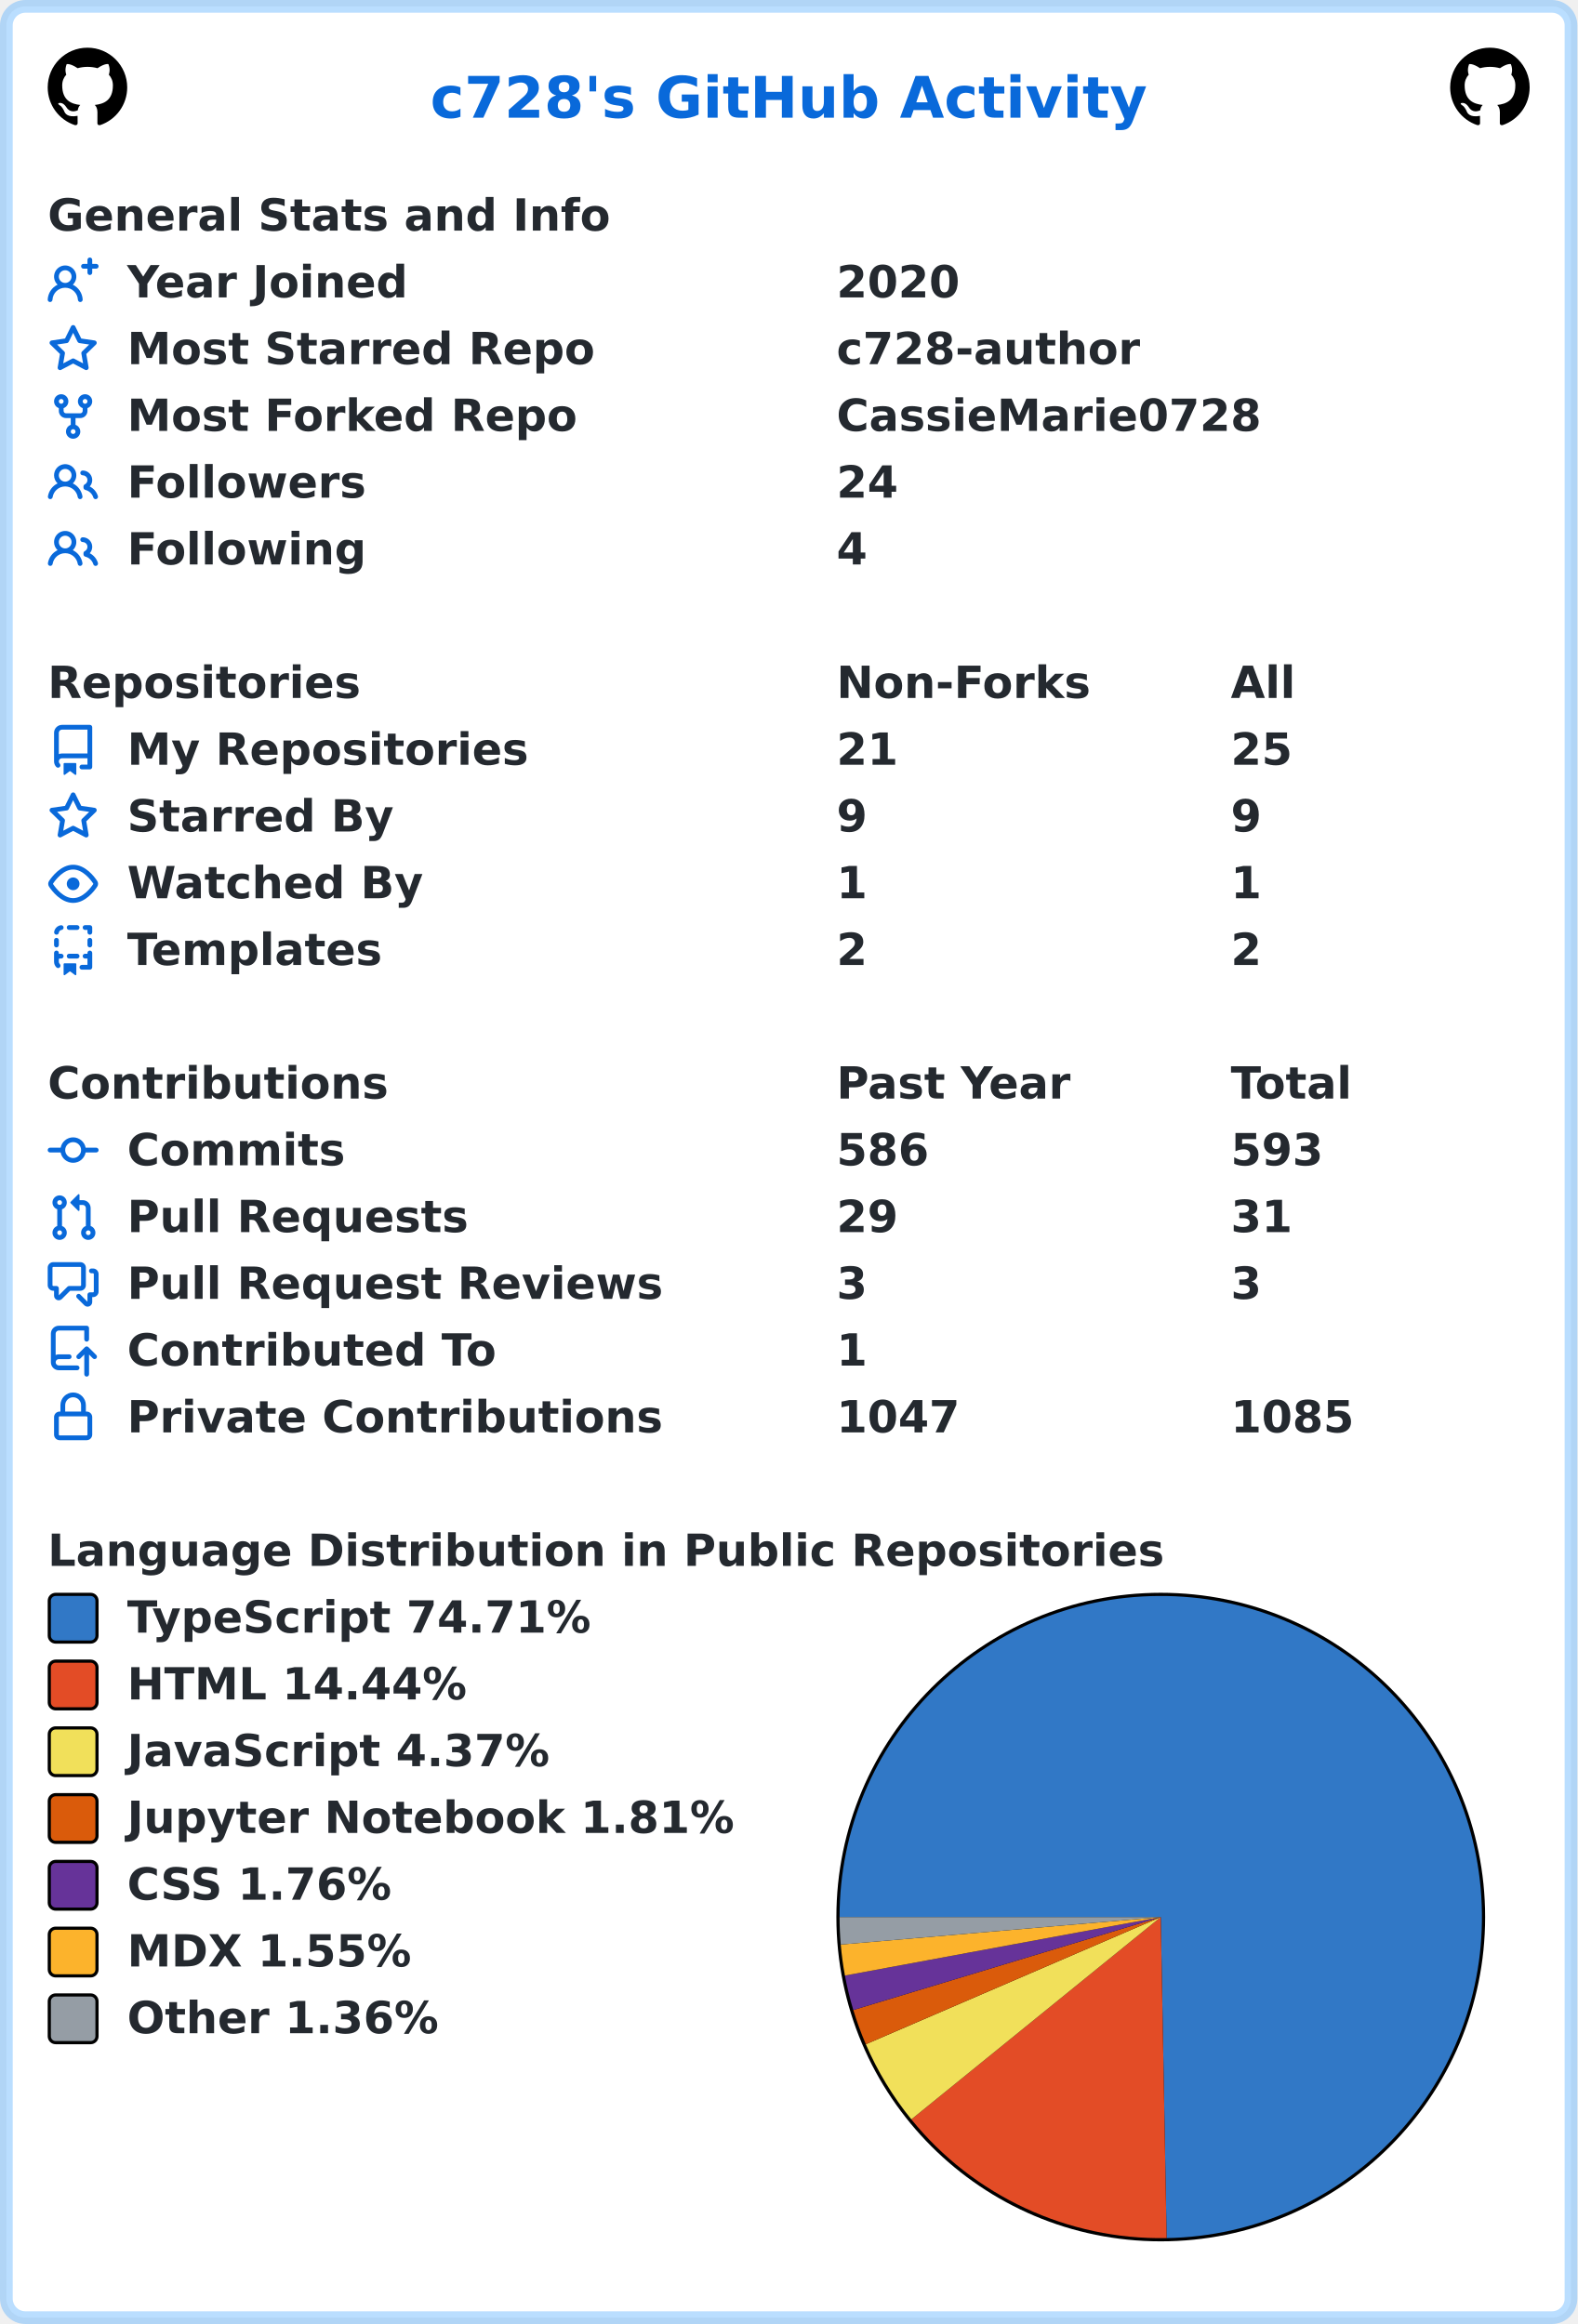
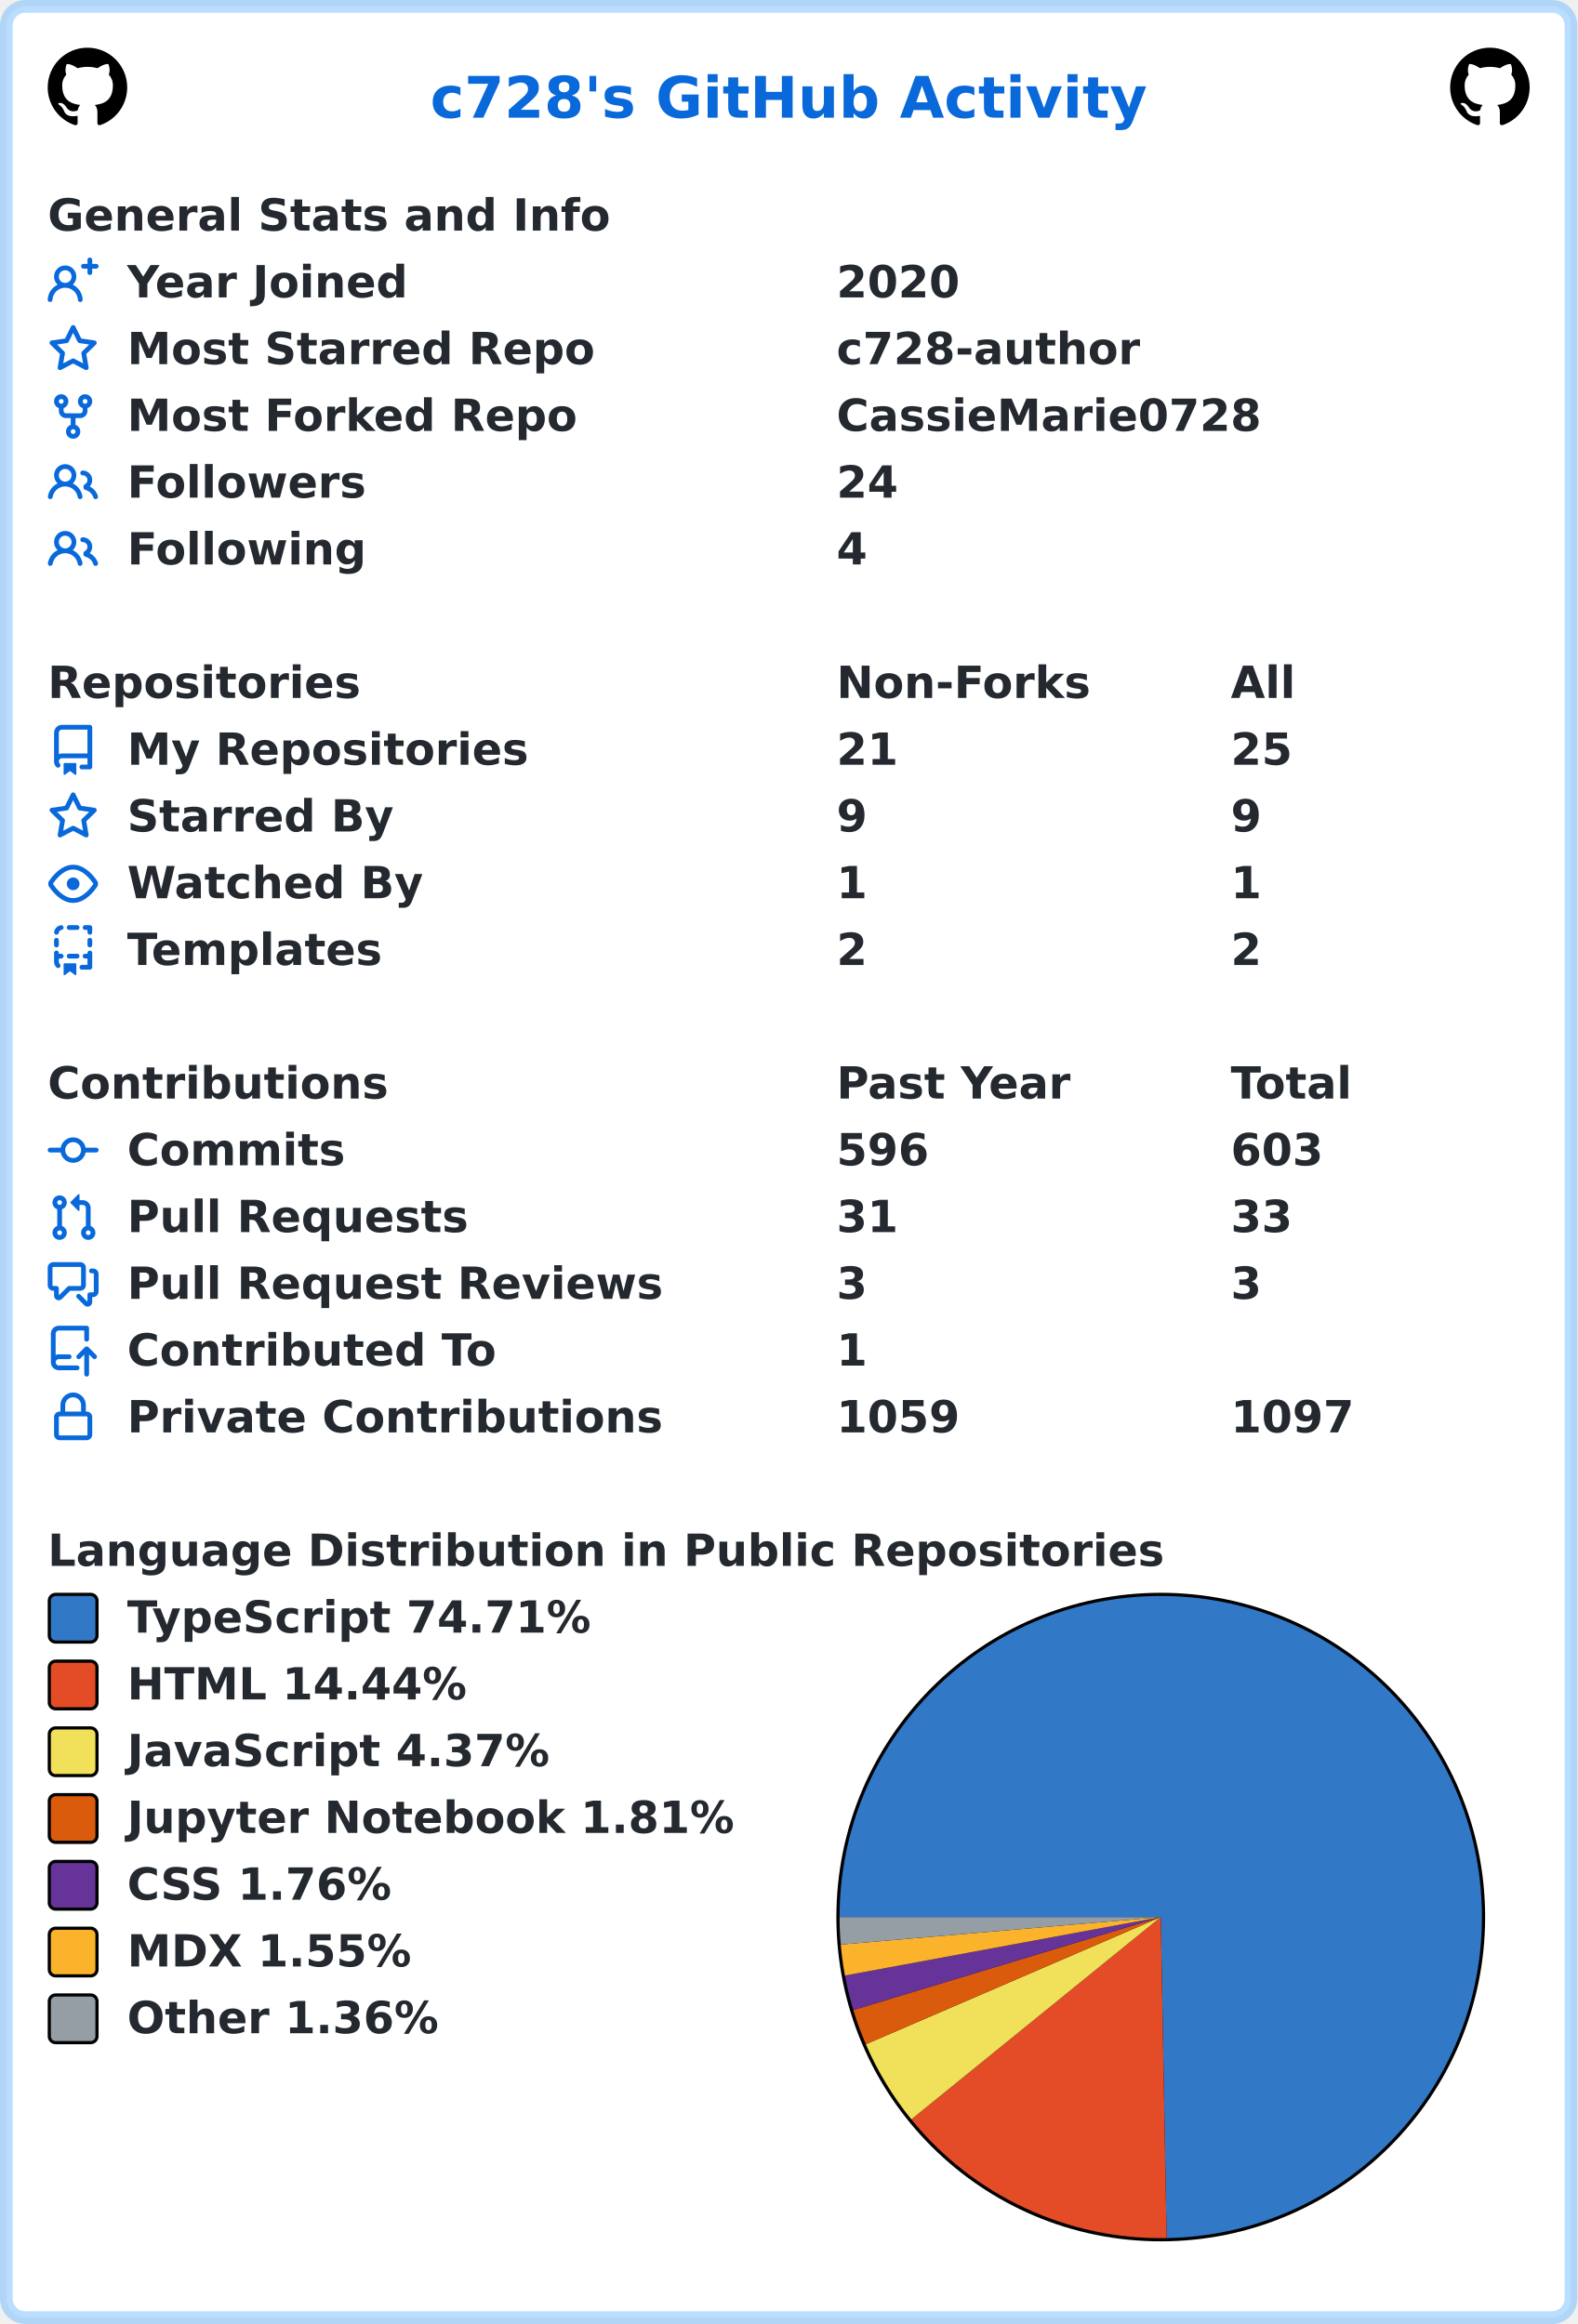
<svg xmlns="http://www.w3.org/2000/svg" width="496" height="731" viewBox="0 0 496 731" lang="en" xml:lang="en">
  <rect x="2" y="2" stroke-width="4" rx="6" width="492" height="727" stroke="rgba(84,174,255,0.4)" fill="#ffffff" />
  <g font-weight="600" font-size="110pt" font-family="Verdana,Geneva,DejaVu Sans,sans-serif" text-rendering="geometricPrecision">
    <text x="1100" y="301" lengthAdjust="spacingAndGlyphs" textLength="1833" transform="scale(0.123)" fill="#0969da">c728's GitHub Activity</text>
    <svg x="15" y="15" width="25" height="25" viewBox="0 0 16 16">
      <path fill="#000000" fill-rule="evenodd" d="M8 0C3.58 0 0 3.58 0 8c0 3.54 2.29 6.53 5.47 7.59.4.07.55-.17.55-.38 0-.19-.01-.82-.01-1.49-2.01.37-2.53-.49-2.69-.94-.09-.23-.48-.94-.82-1.13-.28-.15-.68-.52-.01-.53.63-.01 1.08.58 1.23.82.72 1.21 1.87.87 2.33.66.07-.52.28-.87.51-1.07-1.78-.2-3.64-.89-3.64-3.95 0-.87.31-1.59.82-2.15-.08-.2-.36-1.02.08-2.12 0 0 .67-.21 2.2.82.64-.18 1.32-.27 2-.27.68 0 1.36.09 2 .27 1.53-1.04 2.2-.82 2.2-.82.44 1.1.16 1.92.08 2.12.51.56.82 1.27.82 2.15 0 3.07-1.87 3.75-3.65 3.95.29.25.54.73.54 1.48 0 1.07-.01 1.93-.01 2.2 0 .21.15.46.55.38A8.013 8.013 0 0016 8c0-4.42-3.58-8-8-8z" />
    </svg>
    <svg x="456" y="15" width="25" height="25" viewBox="0 0 16 16">
      <path fill="#000000" fill-rule="evenodd" d="M8 0C3.58 0 0 3.58 0 8c0 3.54 2.29 6.53 5.47 7.59.4.07.55-.17.55-.38 0-.19-.01-.82-.01-1.49-2.01.37-2.53-.49-2.69-.94-.09-.23-.48-.94-.82-1.13-.28-.15-.68-.52-.01-.53.63-.01 1.08.58 1.23.82.72 1.21 1.87.87 2.33.66.07-.52.28-.87.51-1.07-1.78-.2-3.64-.89-3.64-3.95 0-.87.31-1.59.82-2.15-.08-.2-.36-1.02.08-2.12 0 0 .67-.21 2.2.82.64-.18 1.32-.27 2-.27.68 0 1.36.09 2 .27 1.53-1.04 2.2-.82 2.2-.82.44 1.1.16 1.92.08 2.12.51.56.82 1.27.82 2.15 0 3.07-1.87 3.75-3.65 3.95.29.25.54.73.54 1.48 0 1.07-.01 1.93-.01 2.2 0 .21.15.46.55.38A8.013 8.013 0 0016 8c0-4.42-3.58-8-8-8z" />
    </svg>
    <g transform="translate(0, 60)" fill="#24292f">
      <g transform="translate(15, 0)">
        <g transform="scale(0.095)">
          <text x="0" y="132" textLength="1851" lengthAdjust="spacingAndGlyphs">General Stats and Info</text>
        </g>
      </g>
      <g transform="translate(15, 21)">
        <path fill="#0969da" fill-rule="evenodd" d="M13.25 0a.75.75 0 01.75.75V2h1.25a.75.75 0 010 1.5H14v1.25a.75.75 0 01-1.5 0V3.5h-1.25a.75.75 0 010-1.5h1.25V.75a.75.75 0 01.75-.75zM5.5 4a2 2 0 100 4 2 2 0 000-4zm2.4 4.548a3.5 3.5 0 10-4.799 0 5.527 5.527 0 00-3.1 4.66.75.75 0 101.498.085A4.01 4.01 0 015.5 9.5a4.01 4.01 0 014.001 3.793.75.75 0 101.498-.086 5.527 5.527 0 00-3.1-4.659z" />
        <g transform="scale(0.095)">
          <text lengthAdjust="spacingAndGlyphs" textLength="932" x="263" y="132">Year Joined</text>
          <text lengthAdjust="spacingAndGlyphs" textLength="420" x="2611" y="132">2020</text>
        </g>
      </g>
      <g transform="translate(15, 42)">
        <path fill="#0969da" fill-rule="evenodd" d="M8 .25a.75.75 0 01.673.418l1.882 3.815 4.21.612a.75.75 0 01.416 1.279l-3.046 2.97.719 4.192a.75.75 0 01-1.088.791L8 12.347l-3.766 1.98a.75.75 0 01-1.088-.79l.72-4.194L.818 6.374a.75.75 0 01.416-1.28l4.21-.611L7.327.668A.75.75 0 018 .25zm0 2.445L6.615 5.5a.75.75 0 01-.564.41l-3.097.45 2.24 2.184a.75.75 0 01.216.664l-.528 3.084 2.769-1.456a.75.75 0 01.698 0l2.77 1.456-.53-3.084a.75.75 0 01.216-.664l2.24-2.183-3.096-.45a.75.75 0 01-.564-.41L8 2.694v.001z" />
        <g transform="scale(0.095)">
          <text lengthAdjust="spacingAndGlyphs" textLength="1532" x="263" y="132">Most Starred Repo</text>
          <text lengthAdjust="spacingAndGlyphs" textLength="1010" x="2611" y="132">c728-author</text>
        </g>
      </g>
      <g transform="translate(15, 63)">
        <path fill="#0969da" fill-rule="evenodd" d="M5 3.25a.75.75 0 11-1.5 0 .75.75 0 011.5 0zm0 2.122a2.25 2.25 0 10-1.5 0v.878A2.25 2.25 0 005.75 8.5h1.5v2.128a2.251 2.251 0 101.5 0V8.5h1.5a2.25 2.25 0 002.25-2.25v-.878a2.25 2.25 0 10-1.5 0v.878a.75.75 0 01-.75.75h-4.5A.75.75 0 015 6.25v-.878zm3.75 7.378a.75.75 0 11-1.5 0 .75.75 0 011.5 0zm3-8.75a.75.75 0 100-1.5.75.75 0 000 1.5z" />
        <g transform="scale(0.095)">
          <text lengthAdjust="spacingAndGlyphs" textLength="1485" x="263" y="132">Most Forked Repo</text>
          <text lengthAdjust="spacingAndGlyphs" textLength="1414" x="2611" y="132">CassieMarie0728</text>
        </g>
      </g>
      <g transform="translate(15, 84)">
        <path fill="#0969da" fill-rule="evenodd" d="M5.5 3.5a2 2 0 100 4 2 2 0 000-4zM2 5.5a3.5 3.5 0 115.898 2.549 5.507 5.507 0 013.034 4.084.75.75 0 11-1.482.235 4.001 4.001 0 00-7.9 0 .75.75 0 01-1.482-.236A5.507 5.507 0 013.102 8.05 3.49 3.49 0 012 5.5zM11 4a.75.75 0 100 1.5 1.5 1.5 0 01.666 2.844.75.75 0 00-.416.672v.352a.75.75 0 00.574.73c1.2.289 2.162 1.2 2.522 2.372a.75.75 0 101.434-.44 5.01 5.01 0 00-2.56-3.012A3 3 0 0011 4z" />
        <g transform="scale(0.095)">
          <text lengthAdjust="spacingAndGlyphs" textLength="778" x="263" y="132">Followers</text>
          <text lengthAdjust="spacingAndGlyphs" textLength="210" x="2611" y="132">24</text>
        </g>
      </g>
      <g transform="translate(15, 105)">
        <path fill="#0969da" fill-rule="evenodd" d="M5.5 3.5a2 2 0 100 4 2 2 0 000-4zM2 5.5a3.5 3.5 0 115.898 2.549 5.507 5.507 0 013.034 4.084.75.75 0 11-1.482.235 4.001 4.001 0 00-7.9 0 .75.75 0 01-1.482-.236A5.507 5.507 0 013.102 8.05 3.49 3.49 0 012 5.5zM11 4a.75.75 0 100 1.5 1.5 1.5 0 01.666 2.844.75.75 0 00-.416.672v.352a.75.75 0 00.574.73c1.2.289 2.162 1.2 2.522 2.372a.75.75 0 101.434-.44 5.01 5.01 0 00-2.56-3.012A3 3 0 0011 4z" />
        <g transform="scale(0.095)">
          <text lengthAdjust="spacingAndGlyphs" textLength="780" x="263" y="132">Following</text>
          <text lengthAdjust="spacingAndGlyphs" textLength="105" x="2611" y="132">4</text>
        </g>
      </g>
    </g>
    <g transform="translate(0, 207)" fill="#24292f">
      <g transform="translate(15, 0)">
        <g transform="scale(0.095)">
          <text x="0" y="132" textLength="1020" lengthAdjust="spacingAndGlyphs">Repositories</text>
          <text x="2611" y="132" textLength="832" lengthAdjust="spacingAndGlyphs">Non-Forks</text>
          <text x="3916" y="132" textLength="206" lengthAdjust="spacingAndGlyphs">All</text>
        </g>
      </g>
      <g transform="translate(15, 21)">
        <path fill="#0969da" fill-rule="evenodd" d="M2 2.5A2.5 2.5 0 014.5 0h8.75a.75.75 0 01.75.75v12.5a.75.75 0 01-.75.75h-2.5a.75.75 0 110-1.5h1.75v-2h-8a1 1 0 00-.714 1.7.75.75 0 01-1.072 1.05A2.495 2.495 0 012 11.5v-9zm10.5-1V9h-8c-.356 0-.694.074-1 .208V2.5a1 1 0 011-1h8zM5 12.25v3.25a.25.25 0 00.4.2l1.45-1.087a.25.25 0 01.3 0L8.6 15.7a.25.25 0 00.4-.2v-3.25a.25.25 0 00-.25-.25h-3.5a.25.25 0 00-.25.25z" />
        <g transform="scale(0.095)">
          <text lengthAdjust="spacingAndGlyphs" textLength="1312" x="263" y="132">My Repositories</text>
          <text lengthAdjust="spacingAndGlyphs" textLength="210" x="2611" y="132">21</text>
          <text lengthAdjust="spacingAndGlyphs" textLength="210" x="3916" y="132">25</text>
        </g>
      </g>
      <g transform="translate(15, 42)">
        <path fill="#0969da" fill-rule="evenodd" d="M8 .25a.75.75 0 01.673.418l1.882 3.815 4.21.612a.75.75 0 01.416 1.279l-3.046 2.97.719 4.192a.75.75 0 01-1.088.791L8 12.347l-3.766 1.98a.75.75 0 01-1.088-.79l.72-4.194L.818 6.374a.75.75 0 01.416-1.28l4.21-.611L7.327.668A.75.75 0 018 .25zm0 2.445L6.615 5.5a.75.75 0 01-.564.41l-3.097.45 2.24 2.184a.75.75 0 01.216.664l-.528 3.084 2.769-1.456a.75.75 0 01.698 0l2.77 1.456-.53-3.084a.75.75 0 01.216-.664l2.24-2.183-3.096-.45a.75.75 0 01-.564-.41L8 2.694v.001z" />
        <g transform="scale(0.095)">
          <text lengthAdjust="spacingAndGlyphs" textLength="874" x="263" y="132">Starred By</text>
          <text lengthAdjust="spacingAndGlyphs" textLength="105" x="2611" y="132">9</text>
          <text lengthAdjust="spacingAndGlyphs" textLength="105" x="3916" y="132">9</text>
        </g>
      </g>
      <g transform="translate(15, 63)">
        <path fill="#0969da" fill-rule="evenodd" d="M1.679 7.932c.412-.621 1.242-1.75 2.366-2.717C5.175 4.242 6.527 3.5 8 3.5c1.473 0 2.824.742 3.955 1.715 1.124.967 1.954 2.096 2.366 2.717a.119.119 0 010 .136c-.412.621-1.242 1.75-2.366 2.717C10.825 11.758 9.473 12.5 8 12.5c-1.473 0-2.824-.742-3.955-1.715C2.92 9.818 2.09 8.69 1.679 8.068a.119.119 0 010-.136zM8 2c-1.981 0-3.67.992-4.933 2.078C1.797 5.169.88 6.423.43 7.1a1.619 1.619 0 000 1.798c.45.678 1.367 1.932 2.637 3.024C4.329 13.008 6.019 14 8 14c1.981 0 3.67-.992 4.933-2.078 1.27-1.091 2.187-2.345 2.637-3.023a1.619 1.619 0 000-1.798c-.45-.678-1.367-1.932-2.637-3.023C11.671 2.992 9.981 2 8 2zm0 8a2 2 0 100-4 2 2 0 000 4z" />
        <g transform="scale(0.095)">
          <text lengthAdjust="spacingAndGlyphs" textLength="993" x="263" y="132">Watched By</text>
          <text lengthAdjust="spacingAndGlyphs" textLength="105" x="2611" y="132">1</text>
          <text lengthAdjust="spacingAndGlyphs" textLength="105" x="3916" y="132">1</text>
        </g>
      </g>
      <g transform="translate(15, 84)">
        <path fill="#0969da" fill-rule="evenodd" d="M6 .75A.75.75 0 016.75 0h2.5a.75.75 0 010 1.5h-2.5A.75.75 0 016 .75zm5 0a.75.75 0 01.75-.75h1.5a.75.75 0 01.75.75v1.5a.75.75 0 01-1.5 0V1.5h-.75A.75.75 0 0111 .75zM4.992.662a.75.75 0 01-.636.848c-.436.063-.783.41-.846.846a.75.75 0 01-1.485-.212A2.501 2.501 0 014.144.025a.75.75 0 01.848.637zM2.75 4a.75.75 0 01.75.75v1.5a.75.75 0 01-1.5 0v-1.5A.75.75 0 012.75 4zm10.5 0a.75.75 0 01.75.75v1.5a.75.75 0 01-1.5 0v-1.5a.75.75 0 01.75-.75zM2.75 8a.75.75 0 01.75.75v.268A1.72 1.72 0 013.75 9h.5a.75.75 0 010 1.5h-.5a.25.25 0 00-.25.25v.75c0 .28.114.532.3.714a.75.75 0 01-1.05 1.072A2.495 2.495 0 012 11.5V8.75A.75.75 0 012.75 8zm10.5 0a.75.75 0 01.75.75v4.5a.75.75 0 01-.75.75h-2.5a.75.75 0 010-1.5h1.75v-2h-.75a.75.75 0 010-1.5h.75v-.25a.75.75 0 01.75-.75zM6 9.75A.75.75 0 016.75 9h2.5a.75.75 0 010 1.5h-2.5A.75.75 0 016 9.75zm-1 2.5v3.25a.25.25 0 00.4.2l1.45-1.087a.25.25 0 01.3 0L8.6 15.7a.25.25 0 00.4-.2v-3.25a.25.25 0 00-.25-.25h-3.5a.25.25 0 00-.25.25z" />
        <g transform="scale(0.095)">
          <text lengthAdjust="spacingAndGlyphs" textLength="868" x="263" y="132">Templates</text>
          <text lengthAdjust="spacingAndGlyphs" textLength="105" x="2611" y="132">2</text>
          <text lengthAdjust="spacingAndGlyphs" textLength="105" x="3916" y="132">2</text>
        </g>
      </g>
    </g>
    <g transform="translate(0, 333)" fill="#24292f">
      <g transform="translate(15, 0)">
        <g transform="scale(0.095)">
          <text x="0" y="132" textLength="1112" lengthAdjust="spacingAndGlyphs">Contributions</text>
          <text x="2611" y="132" textLength="774" lengthAdjust="spacingAndGlyphs">Past Year</text>
          <text x="3916" y="132" textLength="414" lengthAdjust="spacingAndGlyphs">Total</text>
        </g>
      </g>
      <g transform="translate(15, 21)">
        <path fill="#0969da" fill-rule="evenodd" d="M10.5 7.75a2.5 2.5 0 11-5 0 2.5 2.5 0 015 0zm1.43.75a4.002 4.002 0 01-7.86 0H.75a.75.75 0 110-1.5h3.32a4.001 4.001 0 017.86 0h3.32a.75.75 0 110 1.5h-3.32z" />
        <g transform="scale(0.095)">
          <text lengthAdjust="spacingAndGlyphs" textLength="734" x="263" y="132">Commits</text>
-           <text lengthAdjust="spacingAndGlyphs" textLength="315" x="2611" y="132">586</text>
-           <text lengthAdjust="spacingAndGlyphs" textLength="315" x="3916" y="132">593</text>
+           <text lengthAdjust="spacingAndGlyphs" textLength="315" x="2611" y="132">596</text>
+           <text lengthAdjust="spacingAndGlyphs" textLength="315" x="3916" y="132">603</text>
        </g>
      </g>
      <g transform="translate(15, 42)">
        <path fill="#0969da" fill-rule="evenodd" d="M7.177 3.073L9.573.677A.25.25 0 0110 .854v4.792a.25.25 0 01-.427.177L7.177 3.427a.25.25 0 010-.354zM3.75 2.5a.75.75 0 100 1.5.75.75 0 000-1.5zm-2.25.75a2.25 2.25 0 113 2.122v5.256a2.251 2.251 0 11-1.5 0V5.372A2.25 2.25 0 011.5 3.25zM11 2.5h-1V4h1a1 1 0 011 1v5.628a2.251 2.251 0 101.5 0V5A2.5 2.5 0 0011 2.5zm1 10.25a.75.75 0 111.5 0 .75.75 0 01-1.5 0zM3.75 12a.75.75 0 100 1.5.75.75 0 000-1.5z" />
        <g transform="scale(0.095)">
          <text lengthAdjust="spacingAndGlyphs" textLength="1113" x="263" y="132">Pull Requests</text>
-           <text lengthAdjust="spacingAndGlyphs" textLength="210" x="2611" y="132">29</text>
-           <text lengthAdjust="spacingAndGlyphs" textLength="210" x="3916" y="132">31</text>
+           <text lengthAdjust="spacingAndGlyphs" textLength="210" x="2611" y="132">31</text>
+           <text lengthAdjust="spacingAndGlyphs" textLength="210" x="3916" y="132">33</text>
        </g>
      </g>
      <g transform="translate(15, 63)">
        <path fill="#0969da" fill-rule="evenodd" d="M1.5 2.75a.25.25 0 01.25-.25h8.5a.25.25 0 01.25.25v5.5a.25.25 0 01-.25.25h-3.5a.75.75 0 00-.53.22L3.5 11.44V9.25a.75.75 0 00-.75-.75h-1a.25.25 0 01-.25-.25v-5.5zM1.75 1A1.75 1.75 0 000 2.75v5.5C0 9.216.784 10 1.75 10H2v1.543a1.457 1.457 0 002.487 1.03L7.061 10h3.189A1.75 1.75 0 0012 8.25v-5.5A1.75 1.75 0 0010.25 1h-8.5zM14.5 4.75a.25.25 0 00-.25-.25h-.5a.75.75 0 110-1.5h.5c.966 0 1.75.784 1.75 1.75v5.5A1.75 1.75 0 0114.25 12H14v1.543a1.457 1.457 0 01-2.487 1.03L9.22 12.28a.75.75 0 111.06-1.06l2.22 2.22v-2.19a.75.75 0 01.75-.75h1a.25.25 0 00.25-.25v-5.5z" />
        <g transform="scale(0.095)">
          <text lengthAdjust="spacingAndGlyphs" textLength="1762" x="263" y="132">Pull Request Reviews</text>
          <text lengthAdjust="spacingAndGlyphs" textLength="105" x="2611" y="132">3</text>
          <text lengthAdjust="spacingAndGlyphs" textLength="105" x="3916" y="132">3</text>
        </g>
      </g>
      <g transform="translate(15, 84)">
        <path fill="#0969da" fill-rule="evenodd" d="M1 2.5A2.5 2.5 0 013.5 0h8.75a.75.75 0 01.75.75v3.5a.75.75 0 01-1.5 0V1.5h-8a1 1 0 00-1 1v6.708A2.492 2.492 0 013.5 9h3.25a.75.75 0 010 1.5H3.5a1 1 0 100 2h5.75a.75.75 0 010 1.5H3.5A2.5 2.5 0 011 11.5v-9zm13.23 7.79a.75.75 0 001.06-1.06l-2.505-2.505a.75.75 0 00-1.06 0L9.22 9.229a.75.75 0 001.06 1.061l1.225-1.224v6.184a.75.75 0 001.5 0V9.066l1.224 1.224z" />
        <g transform="scale(0.095)">
          <text lengthAdjust="spacingAndGlyphs" textLength="1234" x="263" y="132">Contributed To</text>
          <text lengthAdjust="spacingAndGlyphs" textLength="105" x="2611" y="132">1</text>
        </g>
      </g>
      <g transform="translate(15, 105)">
        <path fill="#0969da" fill-rule="evenodd" d="M4 4v2h-.25A1.75 1.75 0 002 7.75v5.5c0 .966.784 1.75 1.75 1.75h8.5A1.75 1.75 0 0014 13.25v-5.5A1.75 1.75 0 0012.25 6H12V4a4 4 0 10-8 0zm6.5 2V4a2.5 2.5 0 00-5 0v2h5zM12 7.5h.25a.25.25 0 01.25.25v5.5a.25.25 0 01-.25.25h-8.5a.25.25 0 01-.25-.25v-5.5a.25.25 0 01.25-.25H12z" />
        <g transform="scale(0.095)">
          <text lengthAdjust="spacingAndGlyphs" textLength="1742" x="263" y="132">Private Contributions</text>
-           <text lengthAdjust="spacingAndGlyphs" textLength="420" x="2611" y="132">1047</text>
-           <text lengthAdjust="spacingAndGlyphs" textLength="420" x="3916" y="132">1085</text>
+           <text lengthAdjust="spacingAndGlyphs" textLength="420" x="2611" y="132">1059</text>
+           <text lengthAdjust="spacingAndGlyphs" textLength="420" x="3916" y="132">1097</text>
        </g>
      </g>
    </g>
    <g transform="translate(0, 480)" fill="#24292f">
      <g transform="translate(15, 0)">
        <g transform="scale(0.095)">
          <text x="0" y="132" textLength="3652" lengthAdjust="spacingAndGlyphs">Language Distribution in Public Repositories</text>
        </g>
      </g>
      <g transform="translate(263, 21)">
        <circle cx="102" cy="102" r="102" fill="#000000" />
      </g>
      <g transform="translate(264, 22)">
        <path fill-rule="evenodd" fill="#3178c6" d="M 0.0,101 A 101 101 0 1 1 102.845 201.983 L 101,101 Z" />
        <path fill-rule="evenodd" fill="#e34c26" d="M 102.845,201.983 A 101 101 0 0 1 22.568 164.635 L 101,101 Z" />
        <path fill-rule="evenodd" fill="#f1e05a" d="M 22.568,164.635 A 101 101 0 0 1 8.261 141.007 L 101,101 Z" />
        <path fill-rule="evenodd" fill="#DA5B0B" d="M 8.261,141.007 A 101 101 0 0 1 4.323 130.234 L 101,101 Z" />
        <path fill-rule="evenodd" fill="#663399" d="M 4.323,130.234 A 101 101 0 0 1 1.69 119.397 L 101,101 Z" />
        <path fill-rule="evenodd" fill="#fcb32c" d="M 1.69,119.397 A 101 101 0 0 1 0.371 109.648 L 101,101 Z" />
        <path fill-rule="evenodd" fill="#959da5" d="M 0.371,109.648 A 101 101 0 0 1 0.0 101 L 101,101 Z" />
      </g>
      <g transform="translate(15, 21)">
        <rect x="0.5" y="0.5" rx="2" width="15" height="15" fill="#3178c6" stroke-width="1" stroke="#000000" />
        <text transform="scale(0.095)" x="263" y="132" textLength="1568" lengthAdjust="spacingAndGlyphs">TypeScript 74.71%</text>
      </g>
      <g transform="translate(15, 42)">
        <rect x="0.5" y="0.5" rx="2" width="15" height="15" fill="#e34c26" stroke-width="1" stroke="#000000" />
        <text transform="scale(0.095)" x="263" y="132" textLength="1142" lengthAdjust="spacingAndGlyphs">HTML 14.44%</text>
      </g>
      <g transform="translate(15, 63)">
        <rect x="0.5" y="0.5" rx="2" width="15" height="15" fill="#f1e05a" stroke-width="1" stroke="#000000" />
        <text transform="scale(0.095)" x="263" y="132" textLength="1412" lengthAdjust="spacingAndGlyphs">JavaScript 4.37%</text>
      </g>
      <g transform="translate(15, 84)">
        <rect x="0.5" y="0.5" rx="2" width="15" height="15" fill="#DA5B0B" stroke-width="1" stroke="#000000" />
        <text transform="scale(0.095)" x="263" y="132" textLength="2020" lengthAdjust="spacingAndGlyphs">Jupyter Notebook 1.81%</text>
      </g>
      <g transform="translate(15, 105)">
        <rect x="0.5" y="0.5" rx="2" width="15" height="15" fill="#663399" stroke-width="1" stroke="#000000" />
        <text transform="scale(0.095)" x="263" y="132" textLength="903" lengthAdjust="spacingAndGlyphs">CSS 1.76%</text>
      </g>
      <g transform="translate(15, 126)">
        <rect x="0.5" y="0.5" rx="2" width="15" height="15" fill="#fcb32c" stroke-width="1" stroke="#000000" />
        <text transform="scale(0.095)" x="263" y="132" textLength="960" lengthAdjust="spacingAndGlyphs">MDX 1.55%</text>
      </g>
      <g transform="translate(15, 147)">
        <rect x="0.5" y="0.5" rx="2" width="15" height="15" fill="#959da5" stroke-width="1" stroke="#000000" />
        <text transform="scale(0.095)" x="263" y="132" textLength="1047" lengthAdjust="spacingAndGlyphs">Other 1.36%</text>
      </g>
    </g>
  </g>
</svg>
